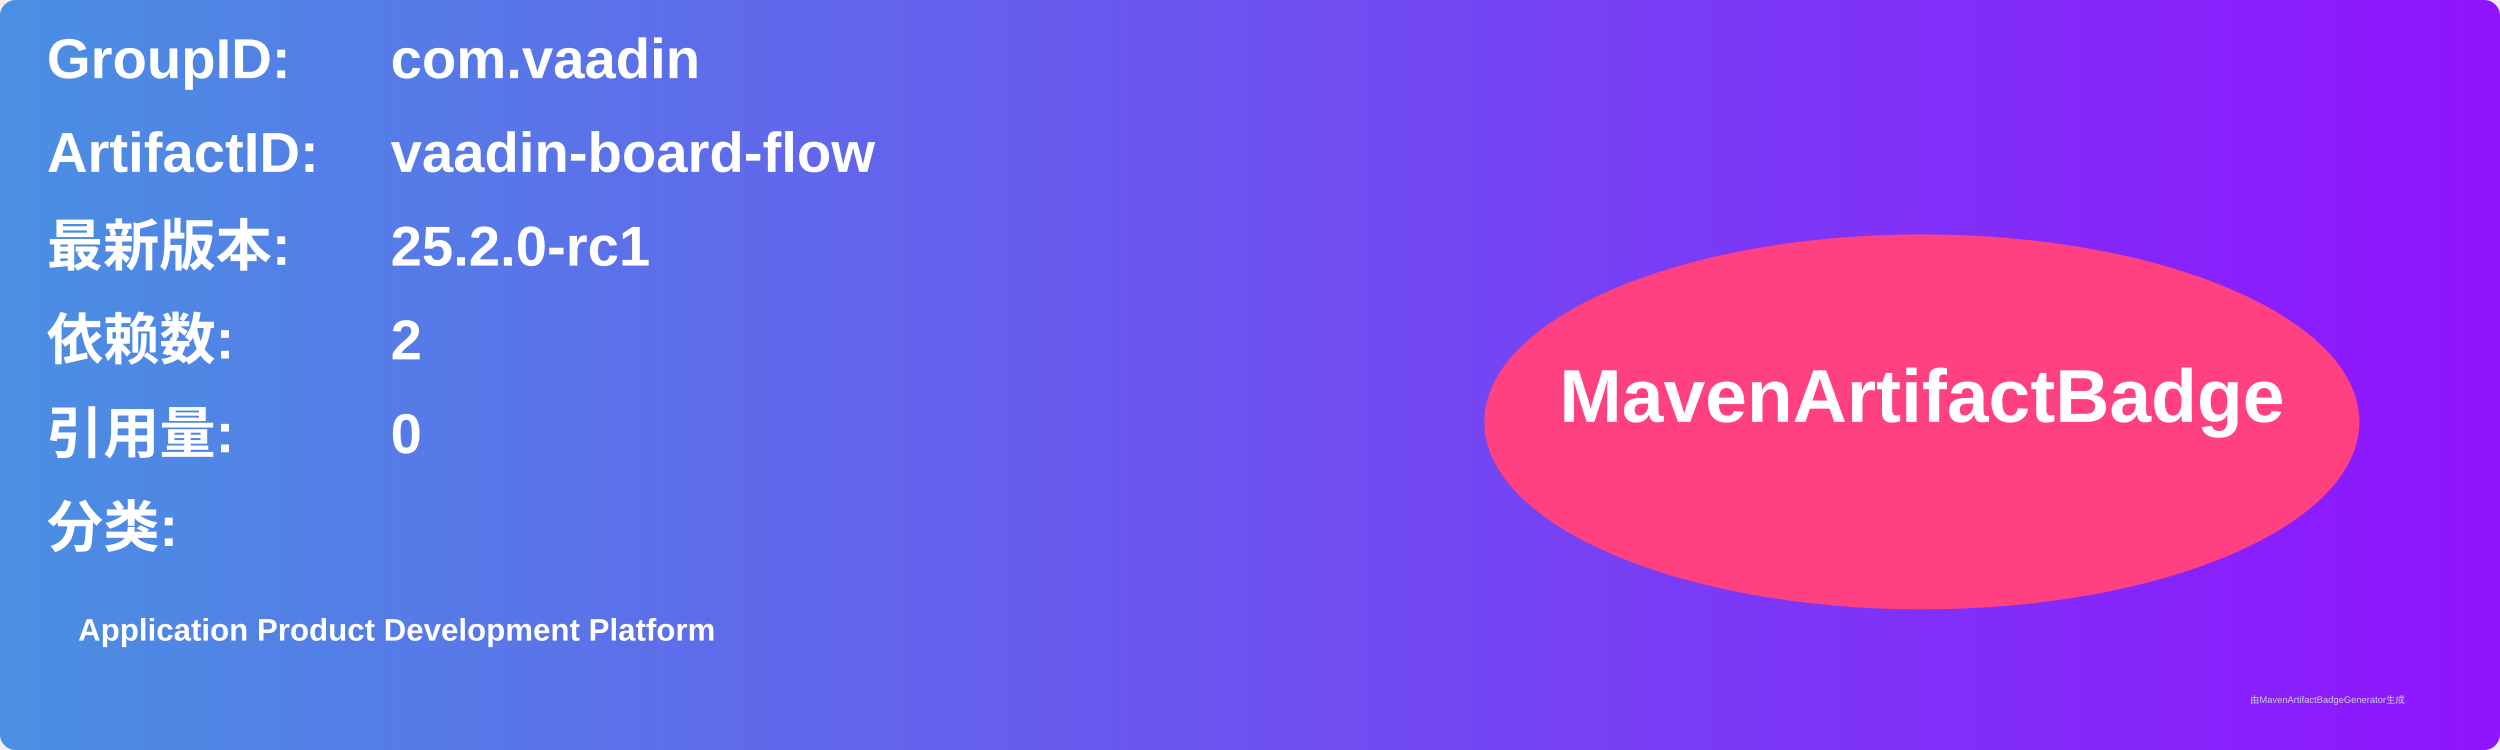
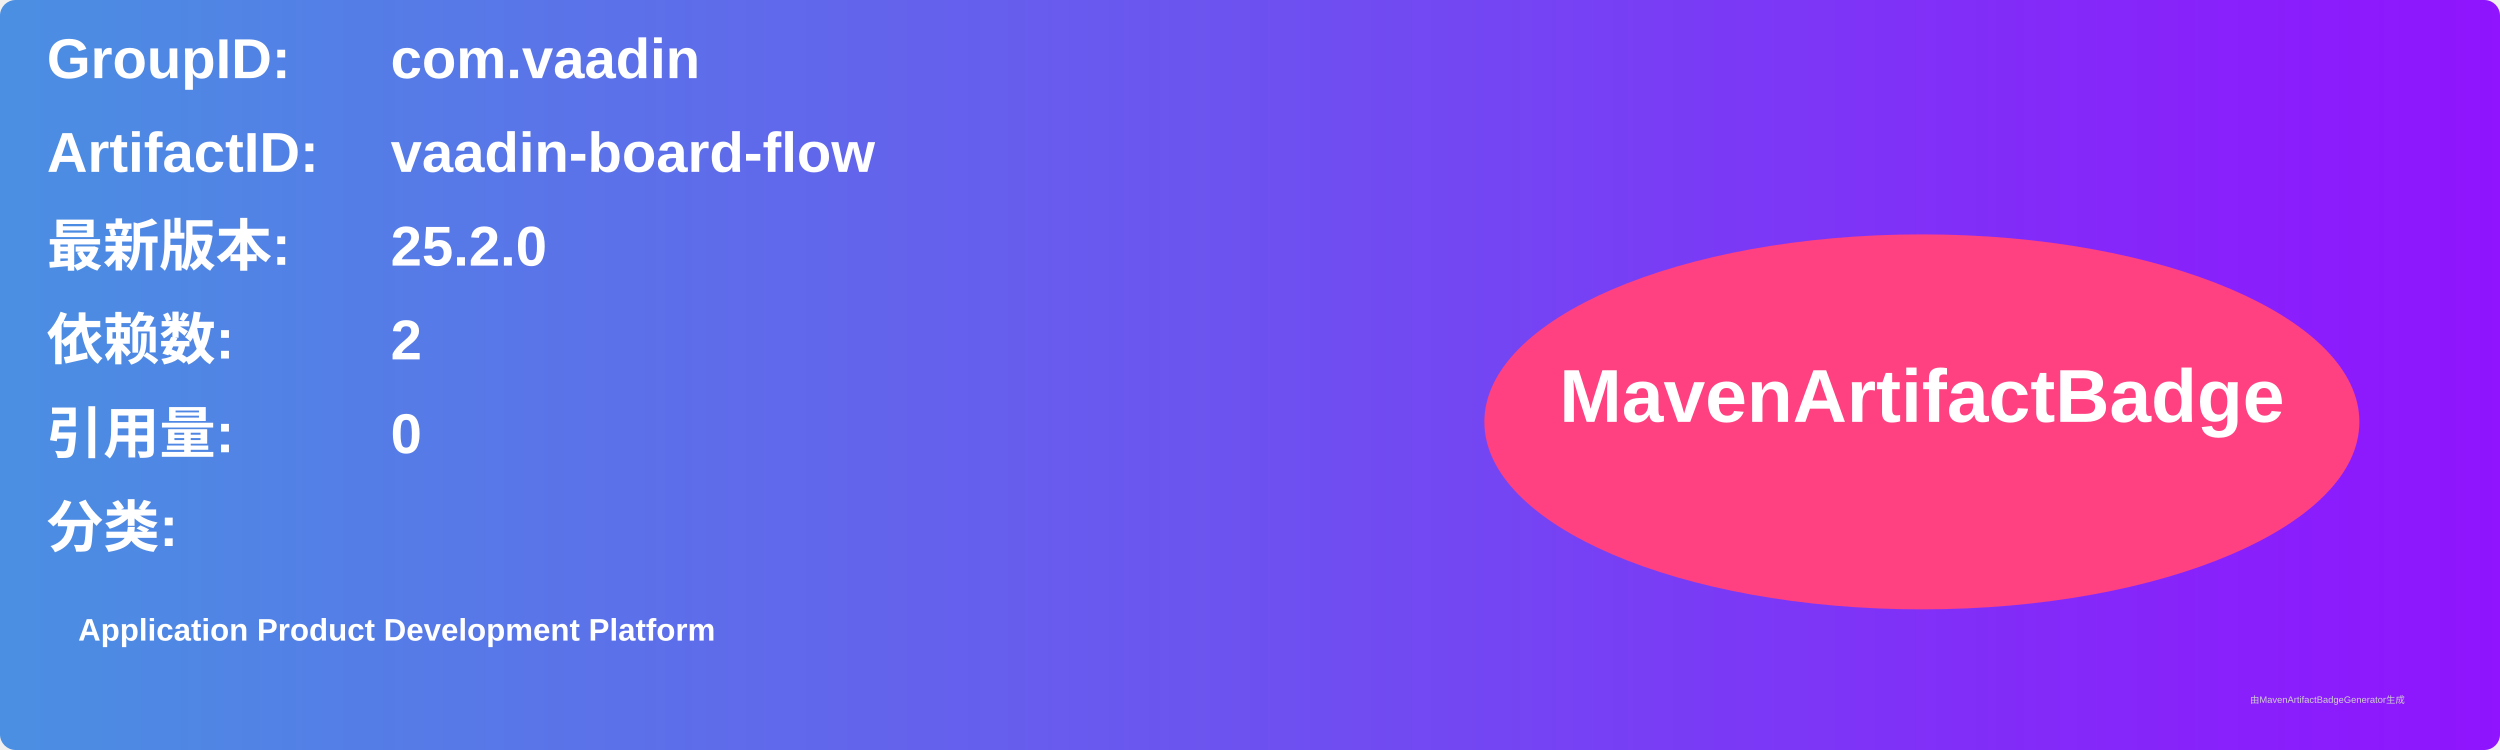
<svg xmlns="http://www.w3.org/2000/svg" width="800" height="240" viewBox="0 0 800 240">
  <linearGradient id="grad" x1="0%" y1="0%" x2="100%" y2="0%">
    <stop offset="0%" stop-color="#4a90e2" />
    <stop offset="100%" stop-color="#9013fe" />
  </linearGradient>
  <rect width="100%" height="100%" rx="5" ry="5" fill="url(#grad)" />
  <g transform="translate(15, 15)">
    <text x="0" y="10" font-family="Arial" font-size="18" fill="white" font-weight="bold" width="260">GroupID:</text>
    <text x="110" y="10" font-family="Arial" font-size="18" fill="white" font-weight="bold" width="460">com.vaadin</text>
    <text x="0" y="40" font-family="Arial" font-size="18" fill="white" font-weight="bold" width="260">ArtifactID:</text>
    <text x="110" y="40" font-family="Arial" font-size="18" fill="white" font-weight="bold" width="460">vaadin-board-flow</text>
    <text x="0" y="70" font-family="Arial" font-size="18" fill="white" font-weight="bold">最新版本:</text>
    <text x="110" y="70" font-family="Arial" font-size="18" fill="white" font-weight="bold">
-       <tspan font-weight="bold">25.2.0-rc1</tspan>
+       <tspan font-weight="bold">25.2.0</tspan>
    </text>
    <text x="0" y="100" font-family="Arial" font-size="18" fill="white" font-weight="bold">依赖数: </text>
    <text x="110" y="100" font-family="Arial" font-size="18" fill="white">
      <tspan font-weight="bold">2</tspan>
    </text>
    <text x="0" y="130" font-family="Arial" font-size="18" fill="white" font-weight="bold">引用量: </text>
    <text x="110" y="130" font-family="Arial" font-size="18" fill="white">
      <tspan font-weight="bold">0</tspan>
    </text>
    <text x="0" y="160" font-family="Arial" font-size="18" fill="white" font-weight="bold">分类:</text>
    <text x="10" y="190" font-family="Arial" font-size="10" fill="white">
      <tspan font-weight="bold">Application Product Development Platform</tspan>
    </text>
    <ellipse cx="600" cy="120" rx="140" ry="60" fill="#ff4081" />
    <text x="600" y="120" text-anchor="middle" font-family="Arial" font-size="24" fill="white" font-weight="bold">MavenArtifactBadge</text>
  </g>
  <text x="720" y="225" font-family="Arial" font-size="3" fill="#d0d0d0">由MavenArtifactBadgeGenerator生成</text>
</svg>
